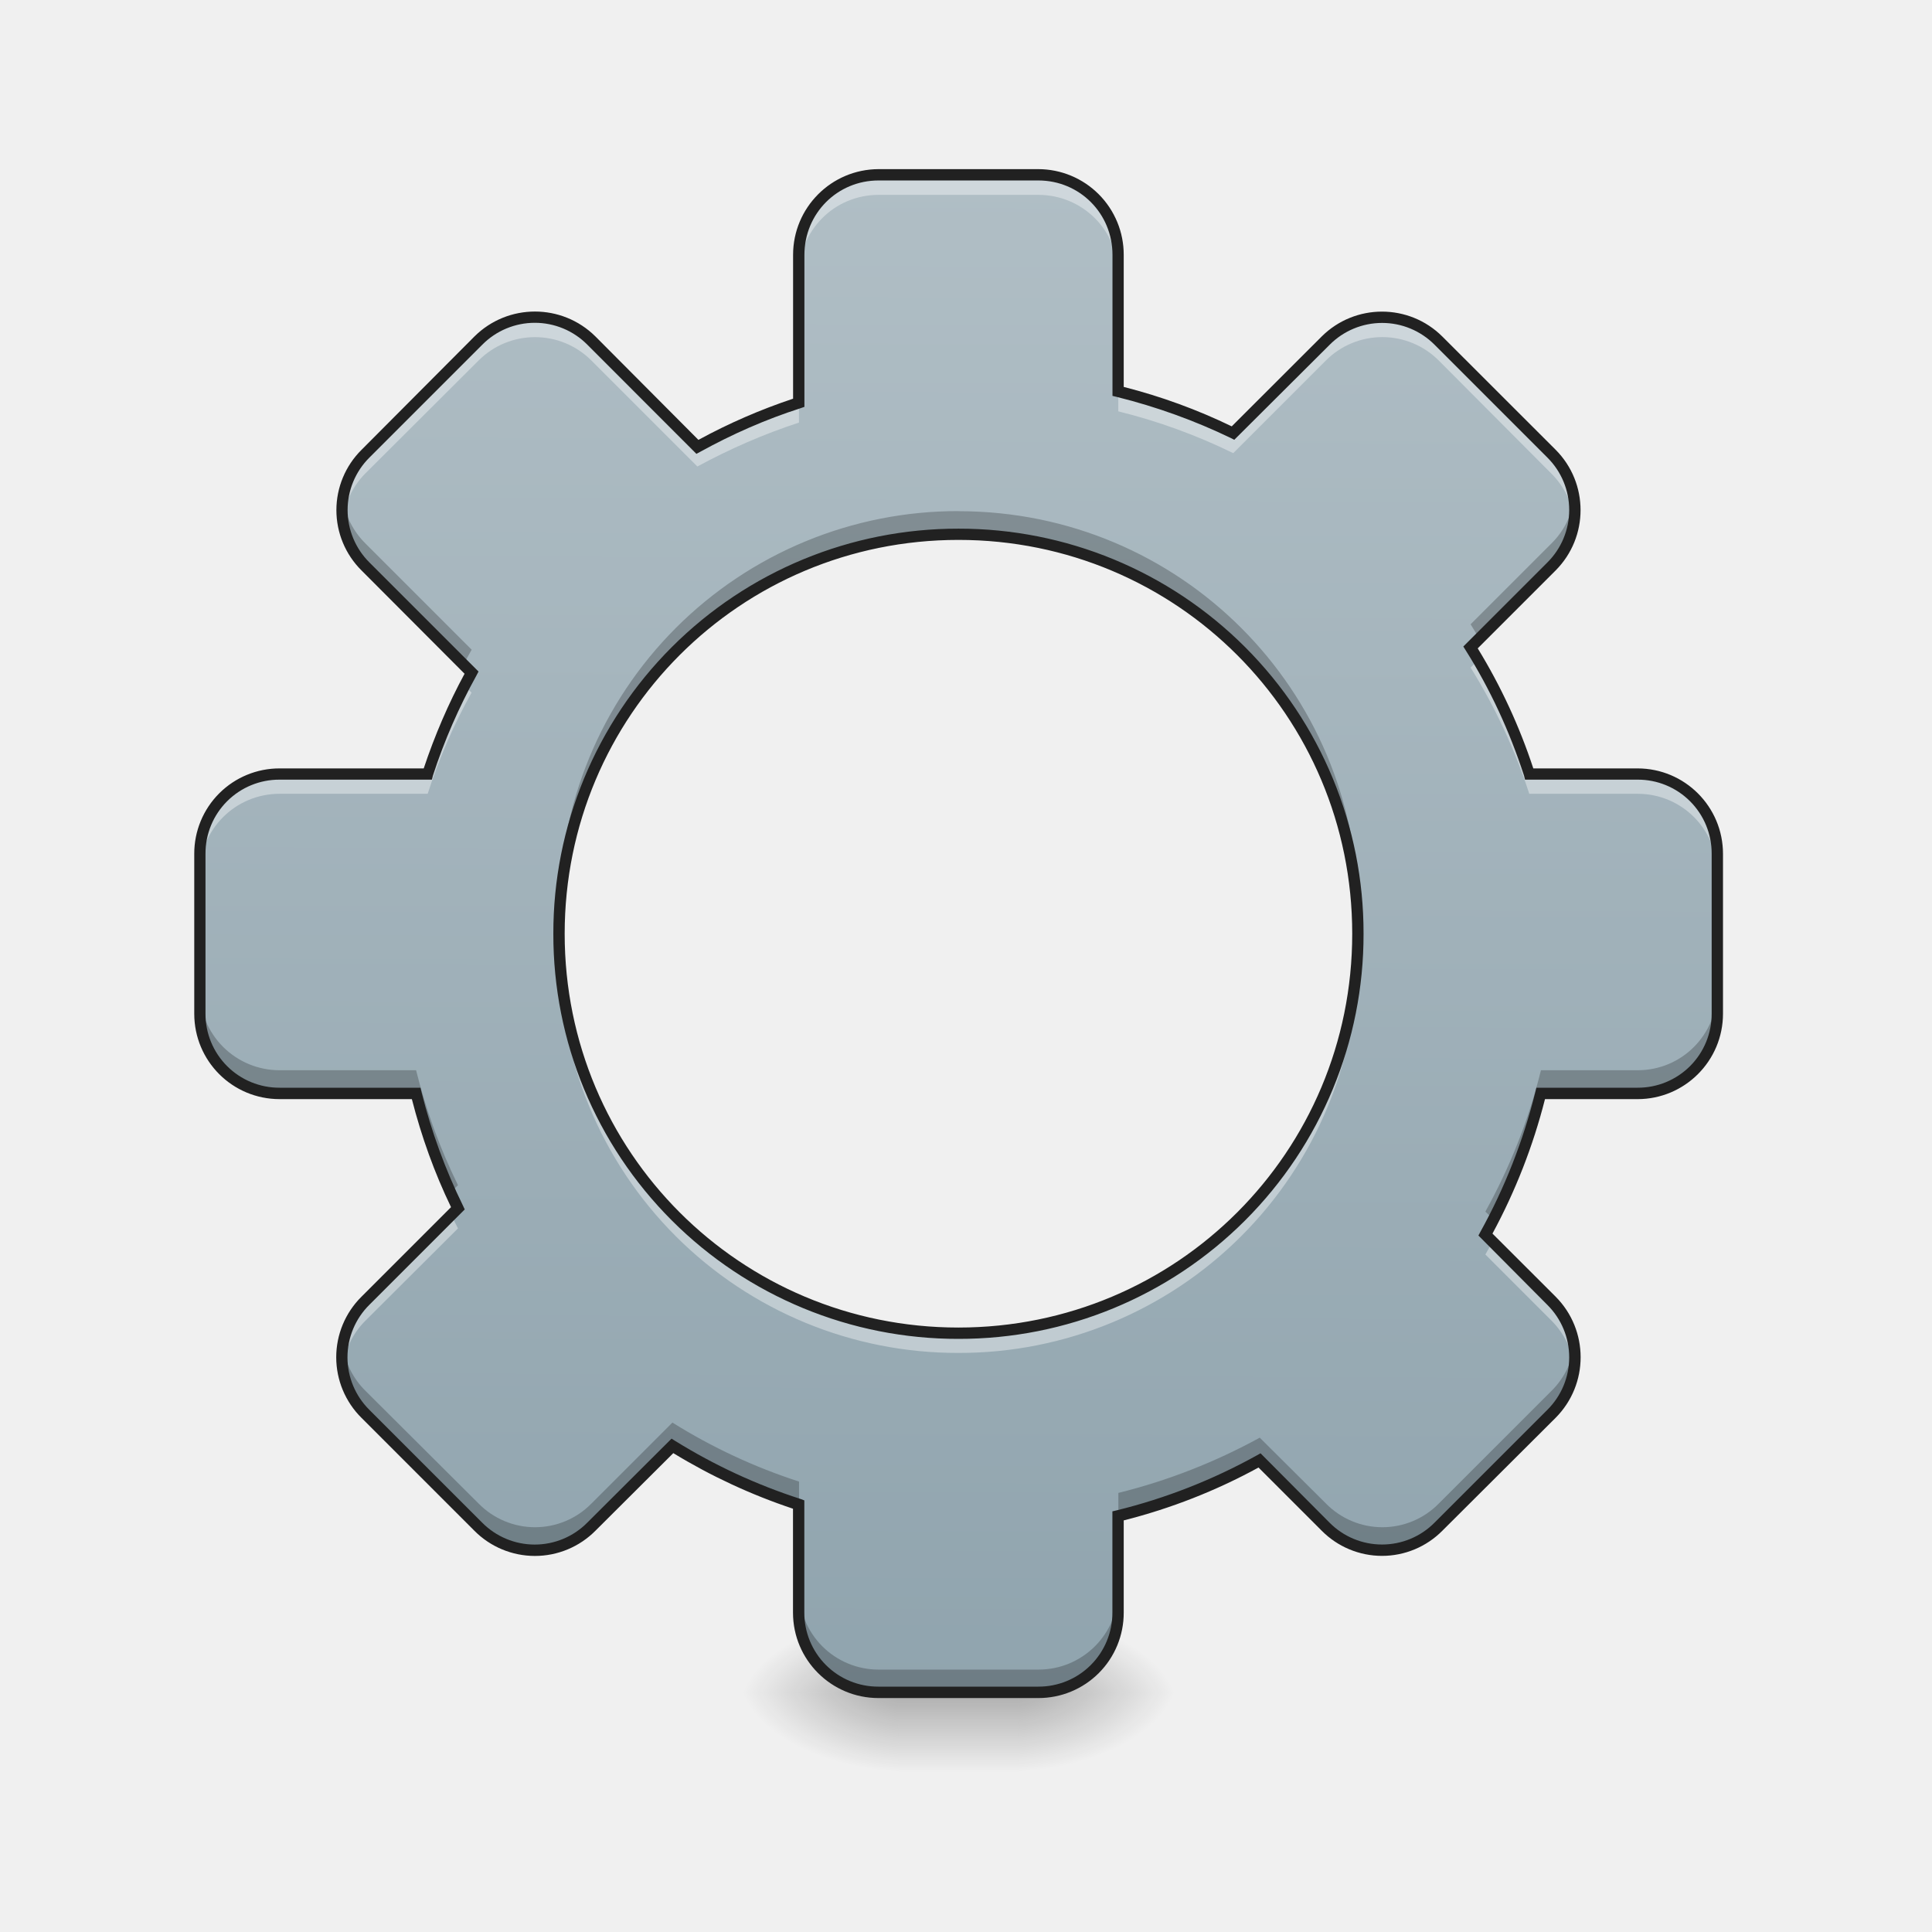
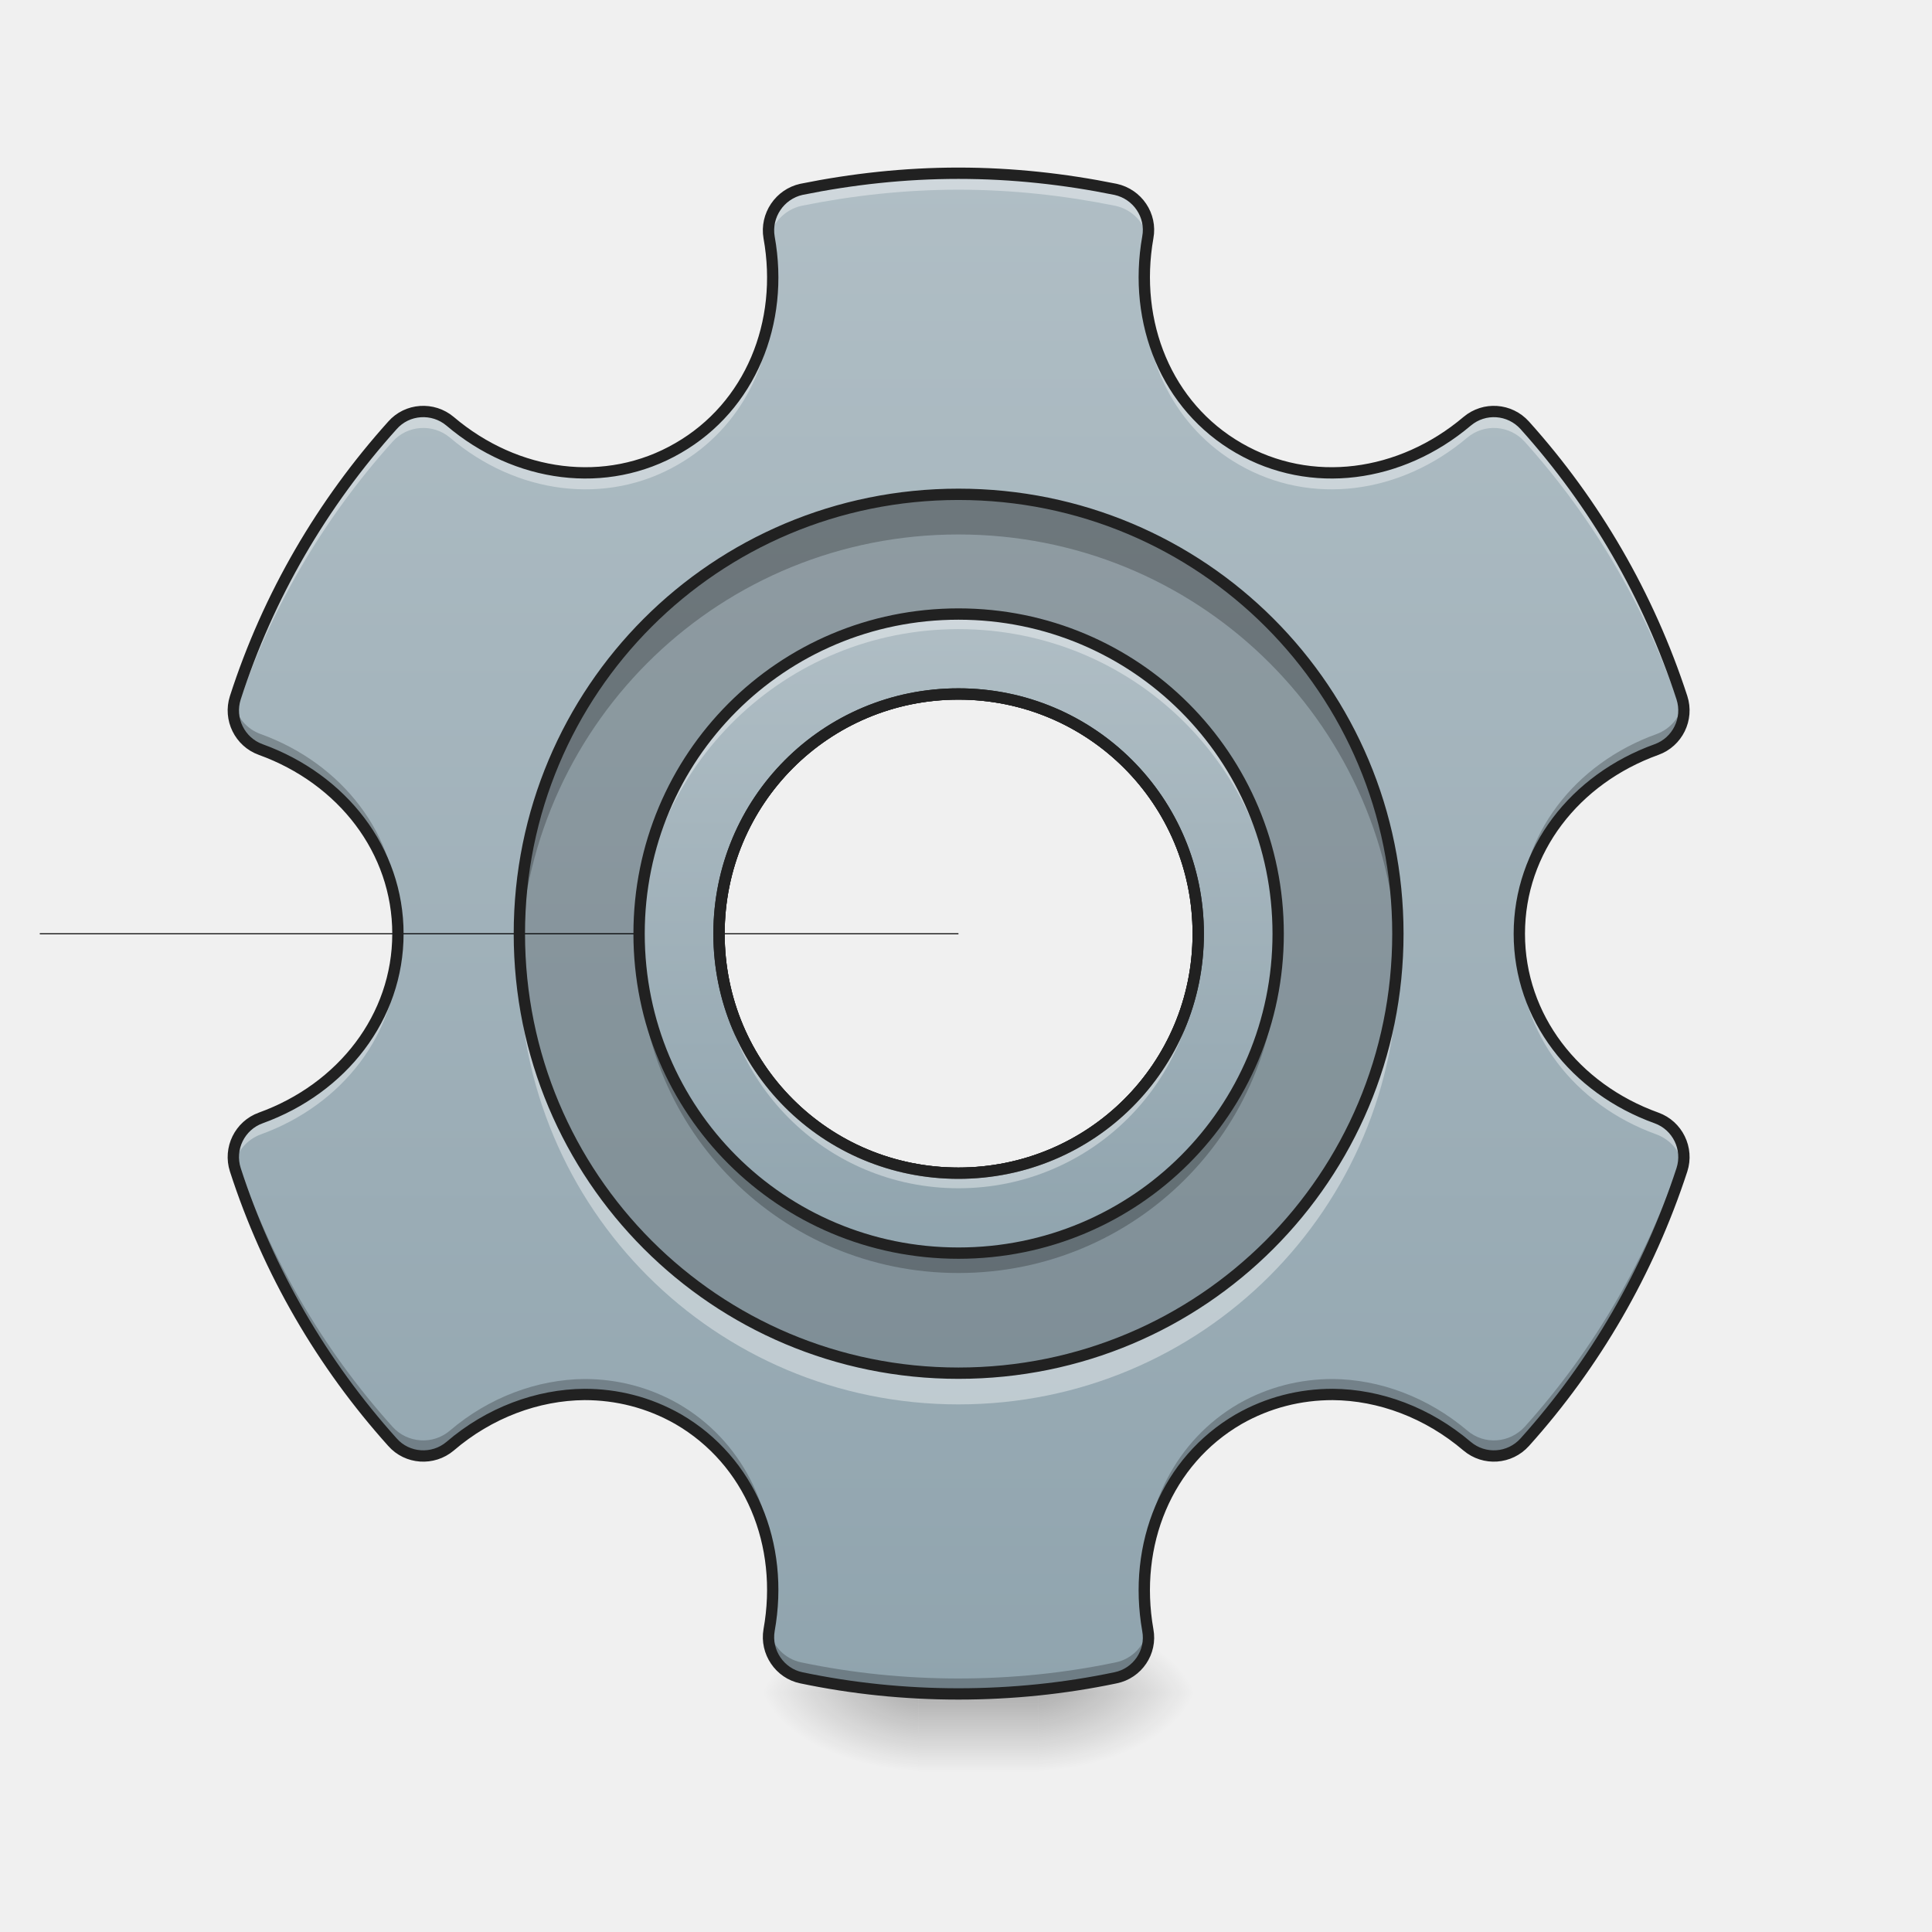
- <svg xmlns="http://www.w3.org/2000/svg" width="22pt" height="22pt" viewBox="0 0 22 22">
+ <svg xmlns="http://www.w3.org/2000/svg" width="22px" height="22px" viewBox="0 0 22 22" version="1.1">
  <defs>
-     <linearGradient id="a" gradientUnits="userSpaceOnUse" x1="254" y1="233.5" x2="254" y2="254.667" gradientTransform="matrix(.04297 0 0 .04297 -1.592 9.24)">
-       <stop offset="0" stop-opacity=".275" />
-       <stop offset="1" stop-opacity="0" />
+     <linearGradient id="linear0" gradientUnits="userSpaceOnUse" x1="254" y1="233.5" x2="254" y2="254.667" gradientTransform="matrix(0.0429729,0,0,0.0429729,-1.364388,9.239162)">
+       <stop offset="0" style="stop-color:rgb(0%,0%,0%);stop-opacity:0.275;" />
+       <stop offset="1" style="stop-color:rgb(0%,0%,0%);stop-opacity:0;" />
    </linearGradient>
-     <radialGradient id="b" gradientUnits="userSpaceOnUse" cx="450.909" cy="189.579" fx="450.909" fy="189.579" r="21.167" gradientTransform="matrix(0 -.05372 -.09669 0 29.7 43.722)">
-       <stop offset="0" stop-opacity=".314" />
-       <stop offset=".222" stop-opacity=".275" />
-       <stop offset="1" stop-opacity="0" />
+     <radialGradient id="radial0" gradientUnits="userSpaceOnUse" cx="450.909" cy="189.579" fx="450.909" fy="189.579" r="21.167" gradientTransform="matrix(0.000000119742,-0.0537161,-0.0966889,-0.0000000698078,29.92747,43.72179)">
+       <stop offset="0" style="stop-color:rgb(0%,0%,0%);stop-opacity:0.314;" />
+       <stop offset="0.222" style="stop-color:rgb(0%,0%,0%);stop-opacity:0.275;" />
+       <stop offset="1" style="stop-color:rgb(0%,0%,0%);stop-opacity:0;" />
    </radialGradient>
-     <radialGradient id="c" gradientUnits="userSpaceOnUse" cx="450.909" cy="189.579" fx="450.909" fy="189.579" r="21.167" gradientTransform="matrix(0 .05372 .09669 0 -7.87 -5.175)">
-       <stop offset="0" stop-opacity=".314" />
-       <stop offset=".222" stop-opacity=".275" />
-       <stop offset="1" stop-opacity="0" />
+     <radialGradient id="radial1" gradientUnits="userSpaceOnUse" cx="450.909" cy="189.579" fx="450.909" fy="189.579" r="21.167" gradientTransform="matrix(-0.000000119742,0.0537161,0.0966889,0.0000000698078,-7.642464,-5.175142)">
+       <stop offset="0" style="stop-color:rgb(0%,0%,0%);stop-opacity:0.314;" />
+       <stop offset="0.222" style="stop-color:rgb(0%,0%,0%);stop-opacity:0.275;" />
+       <stop offset="1" style="stop-color:rgb(0%,0%,0%);stop-opacity:0;" />
    </radialGradient>
-     <radialGradient id="d" gradientUnits="userSpaceOnUse" cx="450.909" cy="189.579" fx="450.909" fy="189.579" r="21.167" gradientTransform="matrix(0 -.05372 .09669 0 -7.87 43.722)">
-       <stop offset="0" stop-opacity=".314" />
-       <stop offset=".222" stop-opacity=".275" />
-       <stop offset="1" stop-opacity="0" />
+     <radialGradient id="radial2" gradientUnits="userSpaceOnUse" cx="450.909" cy="189.579" fx="450.909" fy="189.579" r="21.167" gradientTransform="matrix(-0.000000119742,-0.0537161,0.0966889,-0.0000000698078,-7.642464,43.72179)">
+       <stop offset="0" style="stop-color:rgb(0%,0%,0%);stop-opacity:0.314;" />
+       <stop offset="0.222" style="stop-color:rgb(0%,0%,0%);stop-opacity:0.275;" />
+       <stop offset="1" style="stop-color:rgb(0%,0%,0%);stop-opacity:0;" />
    </radialGradient>
-     <radialGradient id="e" gradientUnits="userSpaceOnUse" cx="450.909" cy="189.579" fx="450.909" fy="189.579" r="21.167" gradientTransform="matrix(0 .05372 -.09669 0 29.7 -5.175)">
-       <stop offset="0" stop-opacity=".314" />
-       <stop offset=".222" stop-opacity=".275" />
-       <stop offset="1" stop-opacity="0" />
+     <radialGradient id="radial3" gradientUnits="userSpaceOnUse" cx="450.909" cy="189.579" fx="450.909" fy="189.579" r="21.167" gradientTransform="matrix(0.000000119742,0.0537161,-0.0966889,0.0000000698078,29.92747,-5.175145)">
+       <stop offset="0" style="stop-color:rgb(0%,0%,0%);stop-opacity:0.314;" />
+       <stop offset="0.222" style="stop-color:rgb(0%,0%,0%);stop-opacity:0.275;" />
+       <stop offset="1" style="stop-color:rgb(0%,0%,0%);stop-opacity:0;" />
    </radialGradient>
-     <linearGradient id="f" gradientUnits="userSpaceOnUse" x1="960" y1="1695.118" x2="960" y2="175.118" gradientTransform="rotate(.24) scale(.01137)">
-       <stop offset="0" stop-color="#90a4ae" />
-       <stop offset="1" stop-color="#b0bec5" />
+     <linearGradient id="linear1" gradientUnits="userSpaceOnUse" x1="254" y1="233.5" x2="254" y2="-168.667" gradientTransform="matrix(0.0429729,0,0,0.0429729,0,9.239163)">
+       <stop offset="0" style="stop-color:rgb(56.471%,64.314%,68.235%);stop-opacity:1;" />
+       <stop offset="1" style="stop-color:rgb(69.02%,74.51%,77.255%);stop-opacity:1;" />
+     </linearGradient>
+     <linearGradient id="linear2" gradientUnits="userSpaceOnUse" x1="254" y1="138.25" x2="254" y2="-73.417" gradientTransform="matrix(0.0343783,0,0,0.0343783,2.183023,9.517771)">
+       <stop offset="0" style="stop-color:rgb(56.471%,64.314%,68.235%);stop-opacity:1;" />
+       <stop offset="1" style="stop-color:rgb(69.02%,74.51%,77.255%);stop-opacity:1;" />
    </linearGradient>
  </defs>
-   <path d="M10.234 18.934h1.364v1.25h-1.364zm0 0" fill="url(#a)" />
-   <path d="M11.598 19.273h1.82v-.91h-1.82zm0 0" fill="url(#b)" />
-   <path d="M10.234 19.273h-1.82v.91h1.82zm0 0" fill="url(#c)" />
-   <path d="M10.234 19.273h-1.82v-.91h1.82zm0 0" fill="url(#d)" />
-   <path d="M11.598 19.273h1.82v.91h-1.82zm0 0" fill="url(#e)" />
-   <path d="M10.004 1.992a.905.905 0 0 0-.906.91v1.684c-.407.133-.79.3-1.157.5L6.734 3.879a.908.908 0 0 0-1.285 0L4.16 5.164a.912.912 0 0 0 0 1.29L5.371 7.66c-.203.363-.371.75-.5 1.152H3.184a.909.909 0 0 0-.91.91v1.821c0 .504.406.91.91.91h1.554c.114.457.274.895.477 1.309l-1.055 1.05a.908.908 0 0 0 0 1.286l1.29 1.289a.908.908 0 0 0 1.284 0l.922-.922c.446.277.93.504 1.442.668v1.23c0 .504.402.91.906.91h1.82c.504 0 .91-.406.91-.91v-1.101c.57-.14 1.11-.352 1.61-.63l.754.755a.908.908 0 0 0 1.285 0l1.285-1.29a.908.908 0 0 0 0-1.285l-.754-.753c.277-.5.492-1.04.633-1.606h1.101a.905.905 0 0 0 .907-.91v-1.82a.905.905 0 0 0-.907-.91h-1.234a6.432 6.432 0 0 0-.668-1.438l.922-.922a.912.912 0 0 0 0-1.289L16.383 3.88a.908.908 0 0 0-1.285 0l-1.055 1.05a6.78 6.78 0 0 0-1.309-.472V2.902a.909.909 0 0 0-.91-.91zm.91 4.094a4.54 4.54 0 0 1 4.55 4.547 4.54 4.54 0 0 1-4.55 4.547 4.536 4.536 0 0 1-4.547-4.547 4.536 4.536 0 0 1 4.547-4.547zm0 0" fill="url(#f)" />
-   <path d="M10.004 1.992a.905.905 0 0 0-.906.91v.227c0-.504.402-.91.906-.91h1.82c.504 0 .91.406.91.91v-.227a.909.909 0 0 0-.91-.91zM6.09 3.613a.892.892 0 0 0-.64.266L4.16 5.164a.903.903 0 0 0-.258.758.921.921 0 0 1 .258-.531l1.29-1.286a.908.908 0 0 1 1.284 0l1.207 1.207c.368-.199.75-.367 1.157-.5v-.226c-.407.133-.79.3-1.157.5L6.734 3.879a.901.901 0 0 0-.644-.266zm9.648 0a.892.892 0 0 0-.64.266l-1.055 1.05a6.78 6.78 0 0 0-1.309-.472v.227a6.54 6.54 0 0 1 1.309.476l1.055-1.055a.908.908 0 0 1 1.285 0l1.285 1.29a.93.93 0 0 1 .262.527.918.918 0 0 0-.262-.758L16.383 3.88a.901.901 0 0 0-.645-.266zm1.094 3.903l-.086.086c.277.445.504.93.668 1.437h1.234c.504 0 .907.406.907.91v-.226a.905.905 0 0 0-.907-.91h-1.234a6.355 6.355 0 0 0-.582-1.297zm-11.543.293c-.164.32-.309.656-.418 1.003H3.184a.909.909 0 0 0-.91.91v.227c0-.504.406-.91.91-.91H4.87c.129-.402.297-.789.5-1.152zm1.078 2.937v.113a4.536 4.536 0 0 0 4.547 4.547 4.54 4.54 0 0 0 4.55-4.547c0-.039-.003-.074-.003-.113a4.536 4.536 0 0 1-4.547 4.434 4.54 4.54 0 0 1-4.547-4.434zm-1.226 3.086l-.98.98a.903.903 0 0 0-.259.758.9.9 0 0 1 .258-.53l1.055-1.052a1.917 1.917 0 0 1-.074-.156zm11.855.309l-.082.144.754.754a.928.928 0 0 1 .262.531.918.918 0 0 0-.262-.758zm0 0" fill="#fff" fill-opacity=".392" />
-   <path d="M3.902 5.676a.922.922 0 0 0 .258.777l1.117 1.113c.032-.054.063-.113.094-.168l-1.21-1.21a.906.906 0 0 1-.259-.512zm14.024 0a.906.906 0 0 1-.258.511l-.922.922c.035.055.067.11.098.164l.824-.82a.922.922 0 0 0 .258-.777zm-7.012.144a4.54 4.54 0 0 0-4.547 4.551v.129a4.54 4.54 0 0 1 4.547-4.414 4.537 4.537 0 0 1 4.547 4.414c0-.043.004-.086.004-.129 0-2.52-2.031-4.55-4.55-4.55zm-8.64 5.457v.266c0 .504.406.91.91.91h1.554c.098.39.23.77.39 1.129l.087-.086a6.54 6.54 0 0 1-.477-1.309H3.184a.909.909 0 0 1-.91-.91zm17.28 0c0 .504-.402.91-.906.91h-1.101c-.14.57-.356 1.11-.633 1.61l.094.09c.23-.45.414-.93.539-1.434h1.101a.905.905 0 0 0 .907-.91zM3.903 15.324a.91.91 0 0 0 .258.774l1.29 1.289a.908.908 0 0 0 1.284 0l.922-.922c.446.277.93.504 1.442.668v-.262a6.473 6.473 0 0 1-1.442-.672l-.922.922a.9.9 0 0 1-1.285 0L4.16 15.836a.906.906 0 0 1-.258-.512zm14.024 0a.906.906 0 0 1-.258.512l-1.285 1.285a.9.9 0 0 1-1.285 0l-.754-.75c-.5.274-1.04.488-1.61.629v.262c.57-.14 1.11-.352 1.61-.63l.754.755a.908.908 0 0 0 1.285 0l1.285-1.29a.91.91 0 0 0 .258-.773zm-8.828 2.778v.261c0 .504.402.91.906.91h1.82c.504 0 .91-.406.91-.91v-.261c0 .503-.406.91-.91.91h-1.82a.905.905 0 0 1-.906-.91zm0 0" fill-opacity=".235" />
-   <path d="M10.004 1.926a.976.976 0 0 0-.973.976V4.54a6.615 6.615 0 0 0-1.078.469L6.781 3.832a.978.978 0 0 0-1.379 0l-1.285 1.29a.967.967 0 0 0 0 1.374L5.29 7.672c-.184.34-.34.703-.465 1.078h-1.64a.97.97 0 0 0-.973.973v1.82c0 .539.434.973.973.973H4.69c.11.43.258.84.446 1.23l-1.02 1.02a.971.971 0 0 0 0 1.379l1.285 1.285a.971.971 0 0 0 1.38 0l.886-.883a6.67 6.67 0 0 0 1.363.633v1.183c0 .54.438.973.973.973h1.82a.97.97 0 0 0 .973-.973v-1.05a6.537 6.537 0 0 0 1.535-.602l.719.719a.967.967 0 0 0 1.375 0l1.289-1.285a.978.978 0 0 0 0-1.38l-.719-.718a6.67 6.67 0 0 0 .598-1.531h1.054a.973.973 0 0 0 .973-.973v-1.82a.973.973 0 0 0-.973-.973h-1.187a6.5 6.5 0 0 0-.633-1.367l.887-.887a.974.974 0 0 0 0-1.375l-1.29-1.289a.974.974 0 0 0-1.374 0l-1.024 1.023c-.386-.187-.8-.34-1.23-.449V2.902a.974.974 0 0 0-.973-.976zm0 .129h1.82c.469 0 .844.375.844.847v1.606l.05.012c.454.113.887.27 1.298.468l.039.02 1.086-1.082a.842.842 0 0 1 1.195 0L17.62 5.21a.842.842 0 0 1 0 1.195l-.957.957.027.043c.278.442.5.922.664 1.426l.012.047h1.281a.84.84 0 0 1 .844.844v1.82a.84.84 0 0 1-.844.844h-1.152l-.012.05a6.542 6.542 0 0 1-.625 1.59l-.023.043.785.79a.842.842 0 0 1 0 1.195l-1.285 1.285a.842.842 0 0 1-1.195 0l-.786-.79-.043.024a6.475 6.475 0 0 1-1.593.625l-.051.012v1.152a.84.84 0 0 1-.844.844h-1.82a.84.84 0 0 1-.844-.844v-1.277l-.043-.016a6.495 6.495 0 0 1-1.426-.66l-.043-.027-.96.957a.842.842 0 0 1-1.196 0l-1.285-1.285a.842.842 0 0 1 0-1.196l1.086-1.086-.02-.043c-.199-.406-.359-.84-.472-1.293l-.012-.05H3.184a.84.84 0 0 1-.844-.844v-1.82a.84.84 0 0 1 .844-.844h1.734l.012-.047c.129-.398.297-.781.496-1.14l.023-.044-1.242-1.242a.842.842 0 0 1 0-1.195l1.285-1.285a.842.842 0 0 1 1.196 0L7.93 5.168l.043-.023c.363-.2.742-.368 1.144-.497l.043-.015v-1.73c0-.473.375-.848.844-.848zm.91 3.965a4.605 4.605 0 0 0-4.613 4.613 4.605 4.605 0 0 0 4.613 4.613 4.605 4.605 0 0 0 4.613-4.613 4.605 4.605 0 0 0-4.613-4.613zm0 .128c2.484 0 4.484 2 4.484 4.485 0 2.484-2 4.484-4.484 4.484s-4.484-2-4.484-4.484c0-2.485 2-4.485 4.484-4.485zm0 0" fill="#212121" />
+   <g id="surface1">
+     <path style=" stroke:none;fill-rule:nonzero;fill:url(#linear0);" d="M 10.461 18.934 L 11.824 18.934 L 11.824 20.184 L 10.461 20.184 Z M 10.461 18.934 " />
+     <path style=" stroke:none;fill-rule:nonzero;fill:url(#radial0);" d="M 11.824 19.273 L 13.645 19.273 L 13.645 18.363 L 11.824 18.363 Z M 11.824 19.273 " />
+     <path style=" stroke:none;fill-rule:nonzero;fill:url(#radial1);" d="M 10.461 19.273 L 8.641 19.273 L 8.641 20.184 L 10.461 20.184 Z M 10.461 19.273 " />
+     <path style=" stroke:none;fill-rule:nonzero;fill:url(#radial2);" d="M 10.461 19.273 L 8.641 19.273 L 8.641 18.363 L 10.461 18.363 Z M 10.461 19.273 " />
+     <path style=" stroke:none;fill-rule:nonzero;fill:url(#radial3);" d="M 11.824 19.273 L 13.645 19.273 L 13.645 20.184 L 11.824 20.184 Z M 11.824 19.273 " />
+     <path style=" stroke:none;fill-rule:nonzero;fill:url(#linear1);" d="M 10.914 1.973 C 10.301 1.973 9.703 2.039 9.125 2.156 C 8.879 2.211 8.715 2.453 8.758 2.703 C 8.934 3.676 8.543 4.629 7.723 5.102 C 6.902 5.578 5.879 5.438 5.125 4.797 C 4.93 4.633 4.637 4.652 4.469 4.844 C 3.672 5.73 3.055 6.781 2.68 7.945 C 2.602 8.188 2.73 8.449 2.969 8.535 C 3.898 8.871 4.531 9.684 4.531 10.633 C 4.531 11.582 3.898 12.395 2.969 12.73 C 2.73 12.816 2.602 13.078 2.68 13.32 C 3.055 14.48 3.672 15.535 4.469 16.422 C 4.637 16.613 4.93 16.633 5.125 16.469 C 5.57 16.086 6.121 15.883 6.656 15.879 C 7.023 15.879 7.387 15.969 7.723 16.16 C 8.543 16.637 8.934 17.586 8.758 18.562 C 8.715 18.812 8.879 19.055 9.125 19.105 C 9.703 19.227 10.301 19.289 10.914 19.289 C 11.527 19.289 12.125 19.227 12.703 19.105 C 12.953 19.055 13.117 18.812 13.07 18.562 C 12.898 17.586 13.285 16.637 14.105 16.16 C 14.441 15.969 14.805 15.879 15.176 15.879 C 15.711 15.883 16.258 16.086 16.707 16.469 C 16.902 16.633 17.191 16.613 17.363 16.422 C 18.16 15.535 18.773 14.48 19.152 13.32 C 19.23 13.078 19.102 12.816 18.863 12.73 C 17.93 12.395 17.301 11.582 17.301 10.633 C 17.301 9.684 17.93 8.871 18.863 8.535 C 19.102 8.449 19.23 8.188 19.152 7.945 C 18.773 6.781 18.16 5.73 17.363 4.844 C 17.191 4.652 16.902 4.633 16.707 4.797 C 15.949 5.438 14.93 5.578 14.105 5.102 C 13.285 4.629 12.898 3.676 13.07 2.703 C 13.117 2.453 12.953 2.211 12.703 2.156 C 12.125 2.039 11.527 1.973 10.914 1.973 Z M 10.914 7.902 C 12.426 7.902 13.645 9.121 13.645 10.633 C 13.645 12.145 12.426 13.359 10.914 13.359 C 9.402 13.359 8.188 12.145 8.188 10.633 C 8.188 9.121 9.402 7.902 10.914 7.902 Z M 10.914 7.902 " />
+     <path style=" stroke:none;fill-rule:nonzero;fill:rgb(0%,0%,0%);fill-opacity:0.157;" d="M 10.914 5.629 C 8.145 5.629 5.914 7.859 5.914 10.633 C 5.914 13.402 8.145 15.637 10.914 15.637 C 13.688 15.637 15.918 13.402 15.918 10.633 C 15.918 7.859 13.688 5.629 10.914 5.629 Z M 10.914 7.902 C 12.426 7.902 13.645 9.121 13.645 10.633 C 13.645 12.145 12.426 13.359 10.914 13.359 C 9.402 13.359 8.188 12.145 8.188 10.633 C 8.188 9.121 9.402 7.902 10.914 7.902 Z M 10.914 7.902 " />
+     <path style="fill:none;stroke-width:0.265;stroke-linecap:butt;stroke-linejoin:miter;stroke:rgb(0%,0%,0%);stroke-opacity:1;stroke-miterlimit:4;" d="M 253.976 32.431 L 10.544 32.431 " transform="matrix(0.0429729,0,0,0.0429729,0,9.239163)" />
+     <path style=" stroke:none;fill-rule:nonzero;fill:rgb(0%,0%,0%);fill-opacity:0.235;" d="M 8.758 2.531 C 8.75 2.586 8.75 2.645 8.758 2.703 C 8.781 2.824 8.793 2.949 8.797 3.07 C 8.805 2.895 8.793 2.715 8.758 2.531 Z M 13.07 2.531 C 13.039 2.715 13.027 2.895 13.031 3.07 C 13.035 2.949 13.051 2.824 13.07 2.703 C 13.082 2.645 13.082 2.586 13.07 2.531 Z M 10.914 7.727 C 9.402 7.727 8.188 8.945 8.188 10.457 C 8.188 10.484 8.188 10.516 8.188 10.543 C 8.234 9.074 9.434 7.902 10.914 7.902 C 12.398 7.902 13.598 9.074 13.641 10.543 C 13.645 10.516 13.645 10.484 13.645 10.457 C 13.645 8.945 12.426 7.727 10.914 7.727 Z M 2.664 8.004 C 2.621 8.227 2.746 8.453 2.969 8.535 C 3.871 8.859 4.492 9.633 4.531 10.543 C 4.531 10.516 4.531 10.484 4.531 10.457 C 4.531 9.508 3.898 8.695 2.969 8.359 C 2.805 8.301 2.695 8.16 2.664 8.004 Z M 19.164 8.004 C 19.137 8.16 19.023 8.301 18.863 8.359 C 17.93 8.695 17.301 9.508 17.301 10.457 C 17.301 10.484 17.301 10.516 17.301 10.543 C 17.34 9.633 17.961 8.859 18.863 8.535 C 19.082 8.453 19.207 8.227 19.164 8.004 Z M 2.664 13.086 C 2.648 13.16 2.652 13.242 2.68 13.32 C 3.055 14.48 3.672 15.535 4.469 16.422 C 4.637 16.613 4.93 16.633 5.125 16.469 C 5.57 16.086 6.121 15.883 6.656 15.879 C 7.023 15.879 7.387 15.969 7.723 16.16 C 8.391 16.547 8.77 17.246 8.797 18.016 C 8.828 17.176 8.441 16.398 7.723 15.984 C 7.387 15.793 7.023 15.703 6.656 15.703 C 6.121 15.707 5.57 15.91 5.125 16.289 C 4.93 16.457 4.637 16.434 4.469 16.246 C 3.672 15.359 3.055 14.305 2.68 13.145 C 2.672 13.125 2.668 13.105 2.664 13.086 Z M 19.164 13.086 C 19.16 13.105 19.156 13.125 19.152 13.145 C 18.773 14.305 18.16 15.359 17.363 16.246 C 17.191 16.434 16.902 16.457 16.707 16.289 C 16.258 15.91 15.711 15.707 15.176 15.703 C 14.805 15.703 14.441 15.793 14.105 15.984 C 13.391 16.398 13.004 17.176 13.031 18.016 C 13.059 17.246 13.441 16.547 14.105 16.16 C 14.441 15.969 14.805 15.879 15.176 15.879 C 15.711 15.883 16.258 16.086 16.707 16.469 C 16.902 16.633 17.191 16.613 17.363 16.422 C 18.16 15.535 18.773 14.48 19.152 13.32 C 19.176 13.242 19.18 13.16 19.164 13.086 Z M 8.758 18.555 C 8.758 18.559 8.758 18.559 8.758 18.562 C 8.715 18.812 8.879 19.055 9.125 19.105 C 9.703 19.227 10.301 19.289 10.914 19.289 C 11.527 19.289 12.125 19.227 12.703 19.105 C 12.953 19.055 13.117 18.812 13.07 18.562 C 13.07 18.559 13.07 18.559 13.07 18.555 C 13.035 18.738 12.895 18.891 12.703 18.93 C 12.125 19.051 11.527 19.113 10.914 19.113 C 10.301 19.113 9.703 19.051 9.125 18.93 C 8.934 18.891 8.793 18.738 8.758 18.555 Z M 8.758 18.555 " />
+     <path style=" stroke:none;fill-rule:nonzero;fill:rgb(100%,100%,100%);fill-opacity:0.392;" d="M 10.914 1.973 C 10.301 1.973 9.703 2.039 9.125 2.156 C 8.879 2.211 8.715 2.453 8.758 2.703 C 8.758 2.707 8.762 2.711 8.762 2.715 C 8.797 2.535 8.938 2.387 9.125 2.344 C 9.703 2.227 10.301 2.16 10.914 2.16 C 11.527 2.16 12.125 2.227 12.703 2.344 C 12.895 2.387 13.031 2.535 13.07 2.715 C 13.07 2.711 13.07 2.707 13.07 2.703 C 13.117 2.453 12.953 2.211 12.703 2.156 C 12.125 2.039 11.527 1.973 10.914 1.973 Z M 8.797 3.254 C 8.77 4.02 8.387 4.719 7.723 5.102 C 6.902 5.578 5.879 5.438 5.125 4.797 C 4.93 4.633 4.637 4.652 4.469 4.844 C 3.672 5.73 3.055 6.781 2.68 7.945 C 2.652 8.023 2.648 8.105 2.664 8.184 C 2.668 8.168 2.672 8.148 2.68 8.133 C 3.055 6.969 3.672 5.918 4.469 5.031 C 4.637 4.84 4.93 4.82 5.125 4.984 C 5.879 5.625 6.902 5.766 7.723 5.289 C 8.441 4.875 8.828 4.094 8.797 3.254 Z M 13.031 3.254 C 13 4.094 13.387 4.875 14.105 5.289 C 14.93 5.766 15.949 5.625 16.707 4.984 C 16.902 4.82 17.191 4.84 17.363 5.031 C 18.16 5.918 18.773 6.969 19.152 8.133 C 19.156 8.148 19.16 8.168 19.164 8.184 C 19.18 8.105 19.176 8.023 19.152 7.945 C 18.773 6.781 18.16 5.73 17.363 4.844 C 17.191 4.652 16.902 4.633 16.707 4.797 C 15.949 5.438 14.93 5.578 14.105 5.102 C 13.441 4.719 13.062 4.02 13.031 3.254 Z M 4.527 10.727 C 4.488 11.633 3.867 12.406 2.969 12.73 C 2.746 12.809 2.621 13.043 2.664 13.266 C 2.699 13.113 2.809 12.977 2.969 12.918 C 3.898 12.582 4.531 11.77 4.531 10.82 C 4.531 10.789 4.531 10.758 4.527 10.727 Z M 8.188 10.727 C 8.188 10.758 8.188 10.789 8.188 10.82 C 8.188 12.332 9.402 13.547 10.914 13.547 C 12.426 13.547 13.645 12.332 13.645 10.82 C 13.645 10.789 13.645 10.758 13.641 10.727 C 13.594 12.195 12.395 13.359 10.914 13.359 C 9.434 13.359 8.238 12.195 8.188 10.727 Z M 17.301 10.727 C 17.301 10.758 17.301 10.789 17.301 10.82 C 17.301 11.77 17.93 12.582 18.863 12.918 C 19.023 12.977 19.133 13.113 19.164 13.266 C 19.211 13.043 19.086 12.809 18.863 12.73 C 17.961 12.406 17.34 11.633 17.301 10.727 Z M 8.797 18.199 C 8.793 18.32 8.781 18.441 8.758 18.562 C 8.75 18.621 8.75 18.68 8.762 18.738 C 8.793 18.555 8.805 18.375 8.797 18.199 Z M 13.031 18.199 C 13.027 18.375 13.039 18.555 13.07 18.738 C 13.082 18.68 13.082 18.621 13.07 18.562 C 13.051 18.441 13.035 18.32 13.031 18.199 Z M 13.031 18.199 " />
+     <path style="fill:none;stroke-width:11.339;stroke-linecap:round;stroke-linejoin:round;stroke:rgb(12.941%,12.941%,12.941%);stroke-opacity:1;stroke-miterlimit:4;" d="M 959.908 173.498 C 905.969 173.498 853.405 179.339 802.558 189.645 C 780.913 194.455 766.484 215.756 770.263 237.744 C 785.723 323.291 751.367 407.119 679.219 448.69 C 607.072 490.605 517.059 478.236 450.752 421.892 C 433.574 407.463 407.806 409.181 393.033 426.015 C 322.947 504.003 268.664 596.421 235.683 698.802 C 228.811 720.103 240.149 743.122 261.106 750.68 C 342.874 780.226 398.53 851.687 398.53 935.172 C 398.53 1018.657 342.874 1090.118 261.106 1119.664 C 240.149 1127.222 228.811 1150.241 235.683 1171.542 C 268.664 1273.579 322.947 1366.341 393.033 1444.329 C 407.806 1461.163 433.574 1462.881 450.752 1448.452 C 489.917 1414.783 538.359 1396.917 585.427 1396.574 C 617.722 1396.574 649.673 1404.476 679.219 1421.31 C 751.367 1463.225 785.723 1546.71 770.263 1632.6 C 766.484 1654.588 780.913 1675.889 802.558 1680.355 C 853.405 1691.005 905.969 1696.502 959.908 1696.502 C 1013.847 1696.502 1066.412 1691.005 1117.259 1680.355 C 1139.247 1675.889 1153.677 1654.588 1149.554 1632.6 C 1134.437 1546.71 1168.45 1463.225 1240.597 1421.31 C 1270.144 1404.476 1302.095 1396.574 1334.733 1396.574 C 1381.801 1396.917 1429.899 1414.783 1469.409 1448.452 C 1486.587 1462.881 1512.01 1461.163 1527.127 1444.329 C 1597.213 1366.341 1651.152 1273.579 1684.478 1171.542 C 1691.349 1150.241 1680.011 1127.222 1659.054 1119.664 C 1576.943 1090.118 1521.63 1018.657 1521.63 935.172 C 1521.63 851.687 1576.943 780.226 1659.054 750.68 C 1680.011 743.122 1691.349 720.103 1684.478 698.802 C 1651.152 596.421 1597.213 504.003 1527.127 426.015 C 1512.01 409.181 1486.587 407.463 1469.409 421.892 C 1402.758 478.236 1313.089 490.605 1240.597 448.69 C 1168.45 407.119 1134.437 323.291 1149.554 237.744 C 1153.677 215.756 1139.247 194.455 1117.259 189.645 C 1066.412 179.339 1013.847 173.498 959.908 173.498 Z M 959.908 695.023 C 1092.866 695.023 1200.057 802.214 1200.057 935.172 C 1200.057 1068.13 1092.866 1174.977 959.908 1174.977 C 826.95 1174.977 720.103 1068.13 720.103 935.172 C 720.103 802.214 826.95 695.023 959.908 695.023 Z M 959.908 695.023 " transform="matrix(0.0113699,0,0,0.0113699,0,0)" />
+     <path style=" stroke:none;fill-rule:nonzero;fill:url(#linear2);" d="M 10.914 6.992 C 8.898 6.992 7.277 8.617 7.277 10.633 C 7.277 12.648 8.898 14.27 10.914 14.27 C 12.93 14.27 14.555 12.648 14.555 10.633 C 14.555 8.617 12.93 6.992 10.914 6.992 Z M 10.914 7.902 C 12.426 7.902 13.645 9.121 13.645 10.633 C 13.645 12.145 12.426 13.359 10.914 13.359 C 9.402 13.359 8.188 12.145 8.188 10.633 C 8.188 9.121 9.402 7.902 10.914 7.902 Z M 10.914 7.902 " />
+     <path style=" stroke:none;fill-rule:nonzero;fill:rgb(0%,0%,0%);fill-opacity:0.235;" d="M 10.914 5.629 C 8.145 5.629 5.914 7.859 5.914 10.633 C 5.914 10.707 5.914 10.785 5.918 10.859 C 6.035 8.195 8.219 6.086 10.914 6.086 C 13.609 6.086 15.793 8.195 15.914 10.859 C 15.918 10.785 15.918 10.707 15.918 10.633 C 15.918 7.859 13.688 5.629 10.914 5.629 Z M 10.914 5.629 " />
+     <path style=" stroke:none;fill-rule:nonzero;fill:rgb(100%,100%,100%);fill-opacity:0.392;" d="M 10.914 7.809 C 10.891 7.809 10.867 7.809 10.844 7.809 C 10.867 7.809 10.891 7.809 10.914 7.809 C 10.938 7.809 10.961 7.809 10.984 7.809 C 10.961 7.809 10.938 7.809 10.914 7.809 Z M 8.188 10.223 C 8.188 10.242 8.188 10.262 8.188 10.285 C 8.188 10.262 8.188 10.242 8.188 10.223 Z M 8.188 10.312 C 8.188 10.324 8.188 10.332 8.188 10.344 C 8.188 10.332 8.188 10.324 8.188 10.312 Z M 8.191 10.383 C 8.191 10.391 8.191 10.395 8.191 10.402 C 8.191 10.395 8.191 10.391 8.191 10.383 Z M 8.188 10.535 C 8.188 10.559 8.188 10.578 8.188 10.602 C 8.188 10.578 8.188 10.559 8.188 10.535 Z M 8.188 10.629 C 8.188 10.641 8.188 10.648 8.188 10.66 C 8.188 10.648 8.188 10.641 8.188 10.629 Z M 8.191 10.699 C 8.191 10.707 8.191 10.711 8.191 10.715 C 8.191 10.711 8.191 10.707 8.191 10.699 Z M 5.914 10.832 C 5.914 10.887 5.914 10.938 5.914 10.992 C 5.914 13.762 8.145 15.992 10.914 15.992 C 13.688 15.992 15.918 13.762 15.918 10.992 C 15.918 10.938 15.918 10.887 15.914 10.836 C 15.832 13.531 13.633 15.68 10.914 15.68 C 8.195 15.68 5.996 13.531 5.914 10.832 Z M 5.914 10.832 " />
+     <path style="fill:none;stroke-width:11.339;stroke-linecap:round;stroke-linejoin:round;stroke:rgb(12.941%,12.941%,12.941%);stroke-opacity:1;stroke-miterlimit:4;" d="M 959.908 495.071 C 716.324 495.071 520.151 691.244 520.151 935.172 C 520.151 1178.757 716.324 1375.273 959.908 1375.273 C 1203.836 1375.273 1400.01 1178.757 1400.01 935.172 C 1400.01 691.244 1203.836 495.071 959.908 495.071 Z M 959.908 695.023 C 1092.866 695.023 1200.057 802.214 1200.057 935.172 C 1200.057 1068.13 1092.866 1174.977 959.908 1174.977 C 826.95 1174.977 720.103 1068.13 720.103 935.172 C 720.103 802.214 826.95 695.023 959.908 695.023 Z M 959.908 695.023 " transform="matrix(0.0113699,0,0,0.0113699,0,0)" />
+     <path style=" stroke:none;fill-rule:nonzero;fill:rgb(100%,100%,100%);fill-opacity:0.392;" d="M 10.914 6.938 C 8.898 6.938 7.277 8.559 7.277 10.574 C 7.277 10.613 7.277 10.652 7.277 10.688 C 7.34 8.727 8.938 7.164 10.914 7.164 C 12.895 7.164 14.492 8.727 14.551 10.688 C 14.555 10.652 14.555 10.613 14.555 10.574 C 14.555 8.559 12.93 6.938 10.914 6.938 Z M 8.188 10.688 C 8.188 10.727 8.188 10.766 8.188 10.801 C 8.188 12.312 9.402 13.531 10.914 13.531 C 12.426 13.531 13.645 12.312 13.645 10.801 C 13.645 10.766 13.645 10.727 13.641 10.688 C 13.582 12.148 12.391 13.305 10.914 13.305 C 9.441 13.305 8.25 12.148 8.188 10.688 Z M 8.188 10.688 " />
+     <path style=" stroke:none;fill-rule:nonzero;fill:rgb(0%,0%,0%);fill-opacity:0.235;" d="M 8.188 10.633 C 8.188 10.652 8.188 10.672 8.188 10.691 C 8.188 10.672 8.188 10.652 8.188 10.633 Z M 13.645 10.633 C 13.645 10.652 13.645 10.672 13.645 10.691 C 13.645 10.672 13.645 10.652 13.645 10.633 Z M 7.277 10.746 C 7.277 10.785 7.277 10.82 7.277 10.859 C 7.277 12.875 8.898 14.496 10.914 14.496 C 12.93 14.496 14.555 12.875 14.555 10.859 C 14.555 10.82 14.555 10.785 14.551 10.746 C 14.492 12.707 12.895 14.27 10.914 14.27 C 8.938 14.27 7.34 12.707 7.277 10.746 Z M 7.277 10.746 " />
+     <path style="fill:none;stroke-width:11.339;stroke-linecap:round;stroke-linejoin:round;stroke:rgb(12.941%,12.941%,12.941%);stroke-opacity:1;stroke-miterlimit:4;" d="M 959.908 614.974 C 782.631 614.974 640.053 757.895 640.053 935.172 C 640.053 1112.449 782.631 1255.027 959.908 1255.027 C 1137.186 1255.027 1280.107 1112.449 1280.107 935.172 C 1280.107 757.895 1137.186 614.974 959.908 614.974 Z M 959.908 695.023 C 1092.866 695.023 1200.057 802.214 1200.057 935.172 C 1200.057 1068.13 1092.866 1174.977 959.908 1174.977 C 826.95 1174.977 720.103 1068.13 720.103 935.172 C 720.103 802.214 826.95 695.023 959.908 695.023 Z M 959.908 695.023 " transform="matrix(0.0113699,0,0,0.0113699,0,0)" />
+   </g>
</svg>
